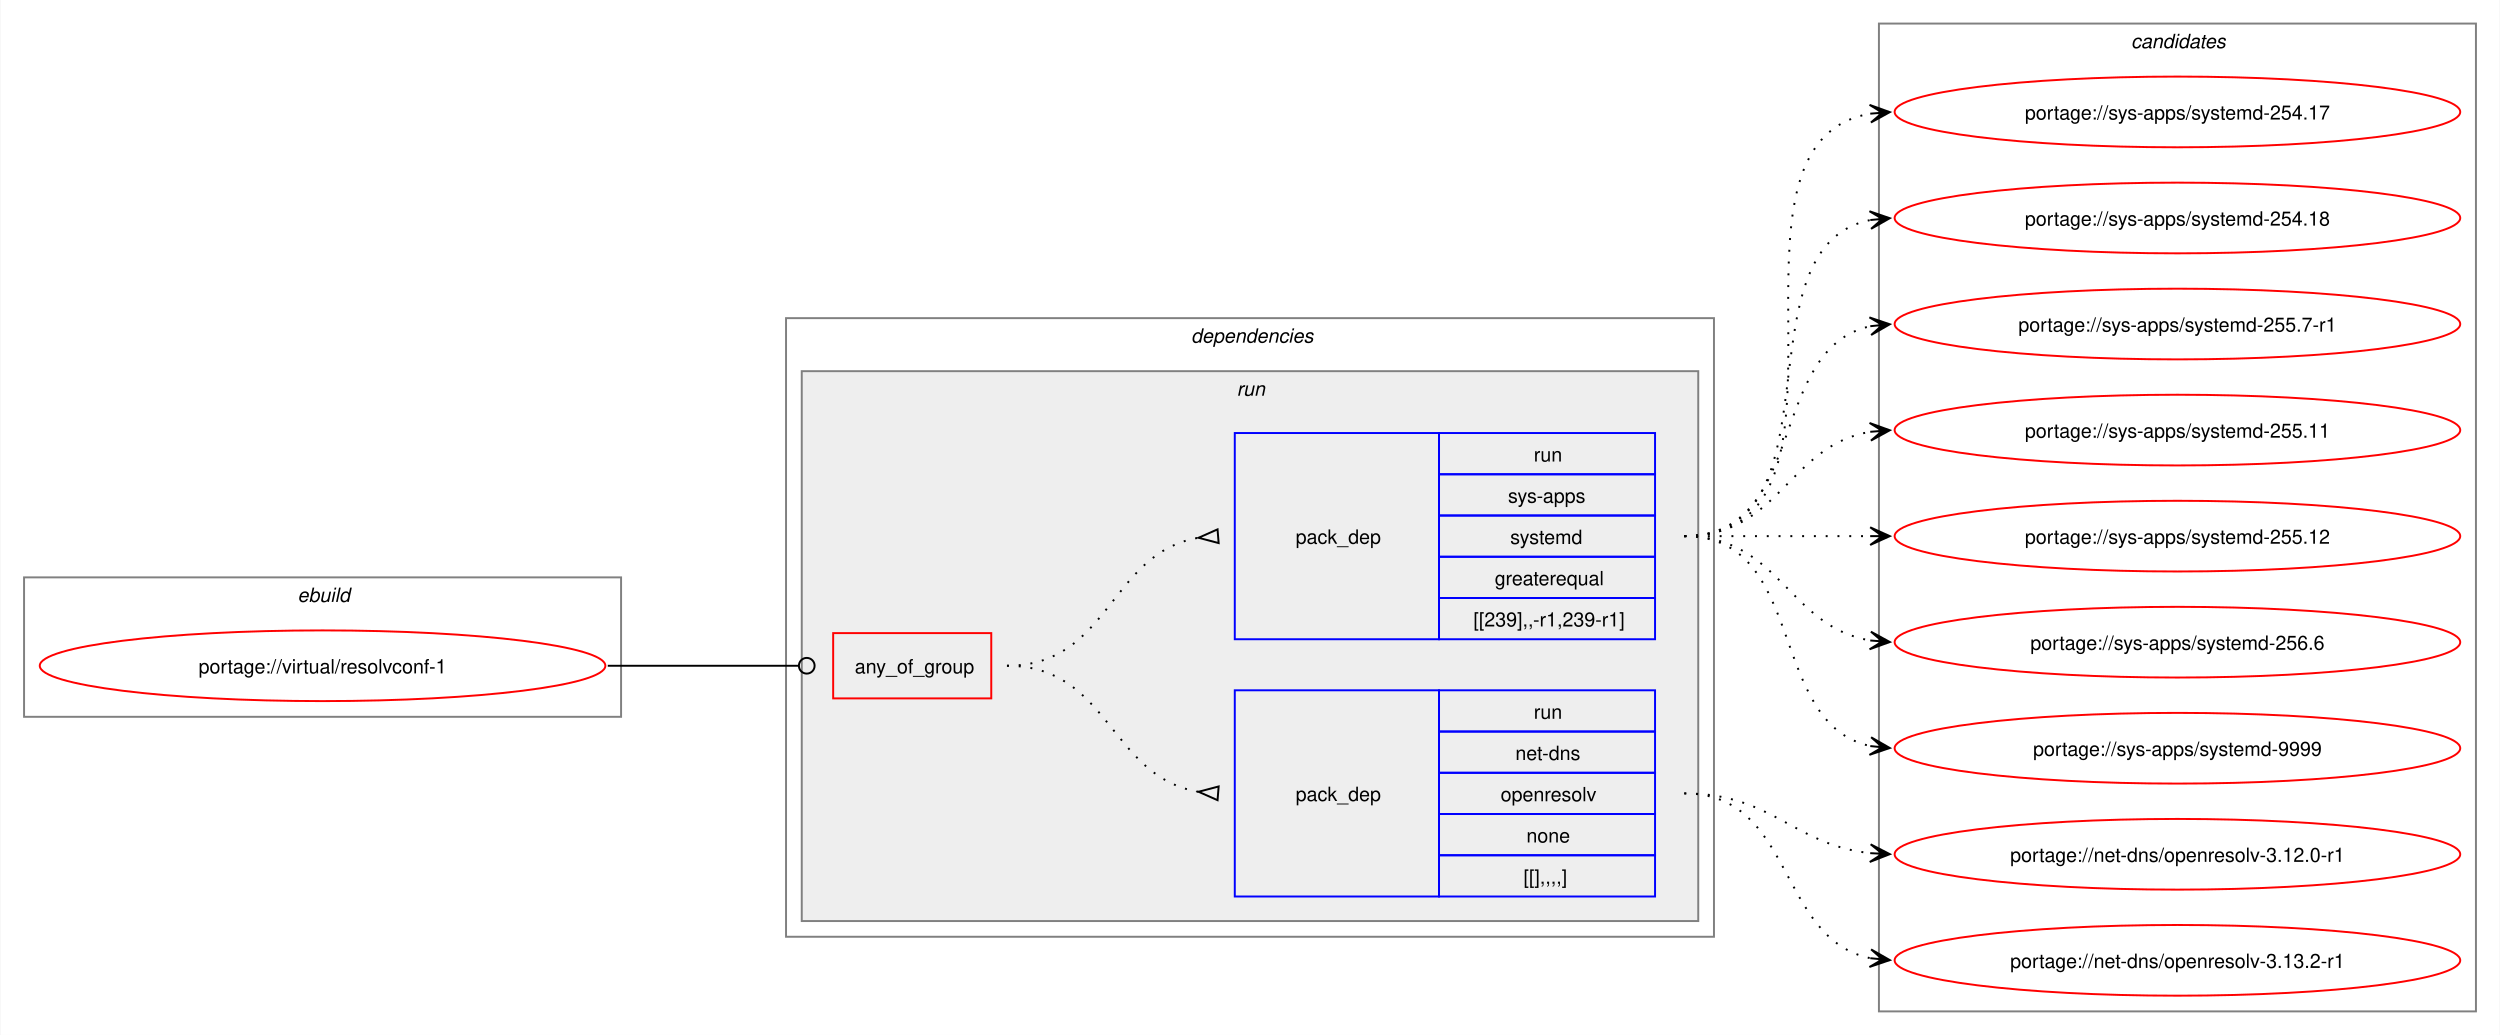
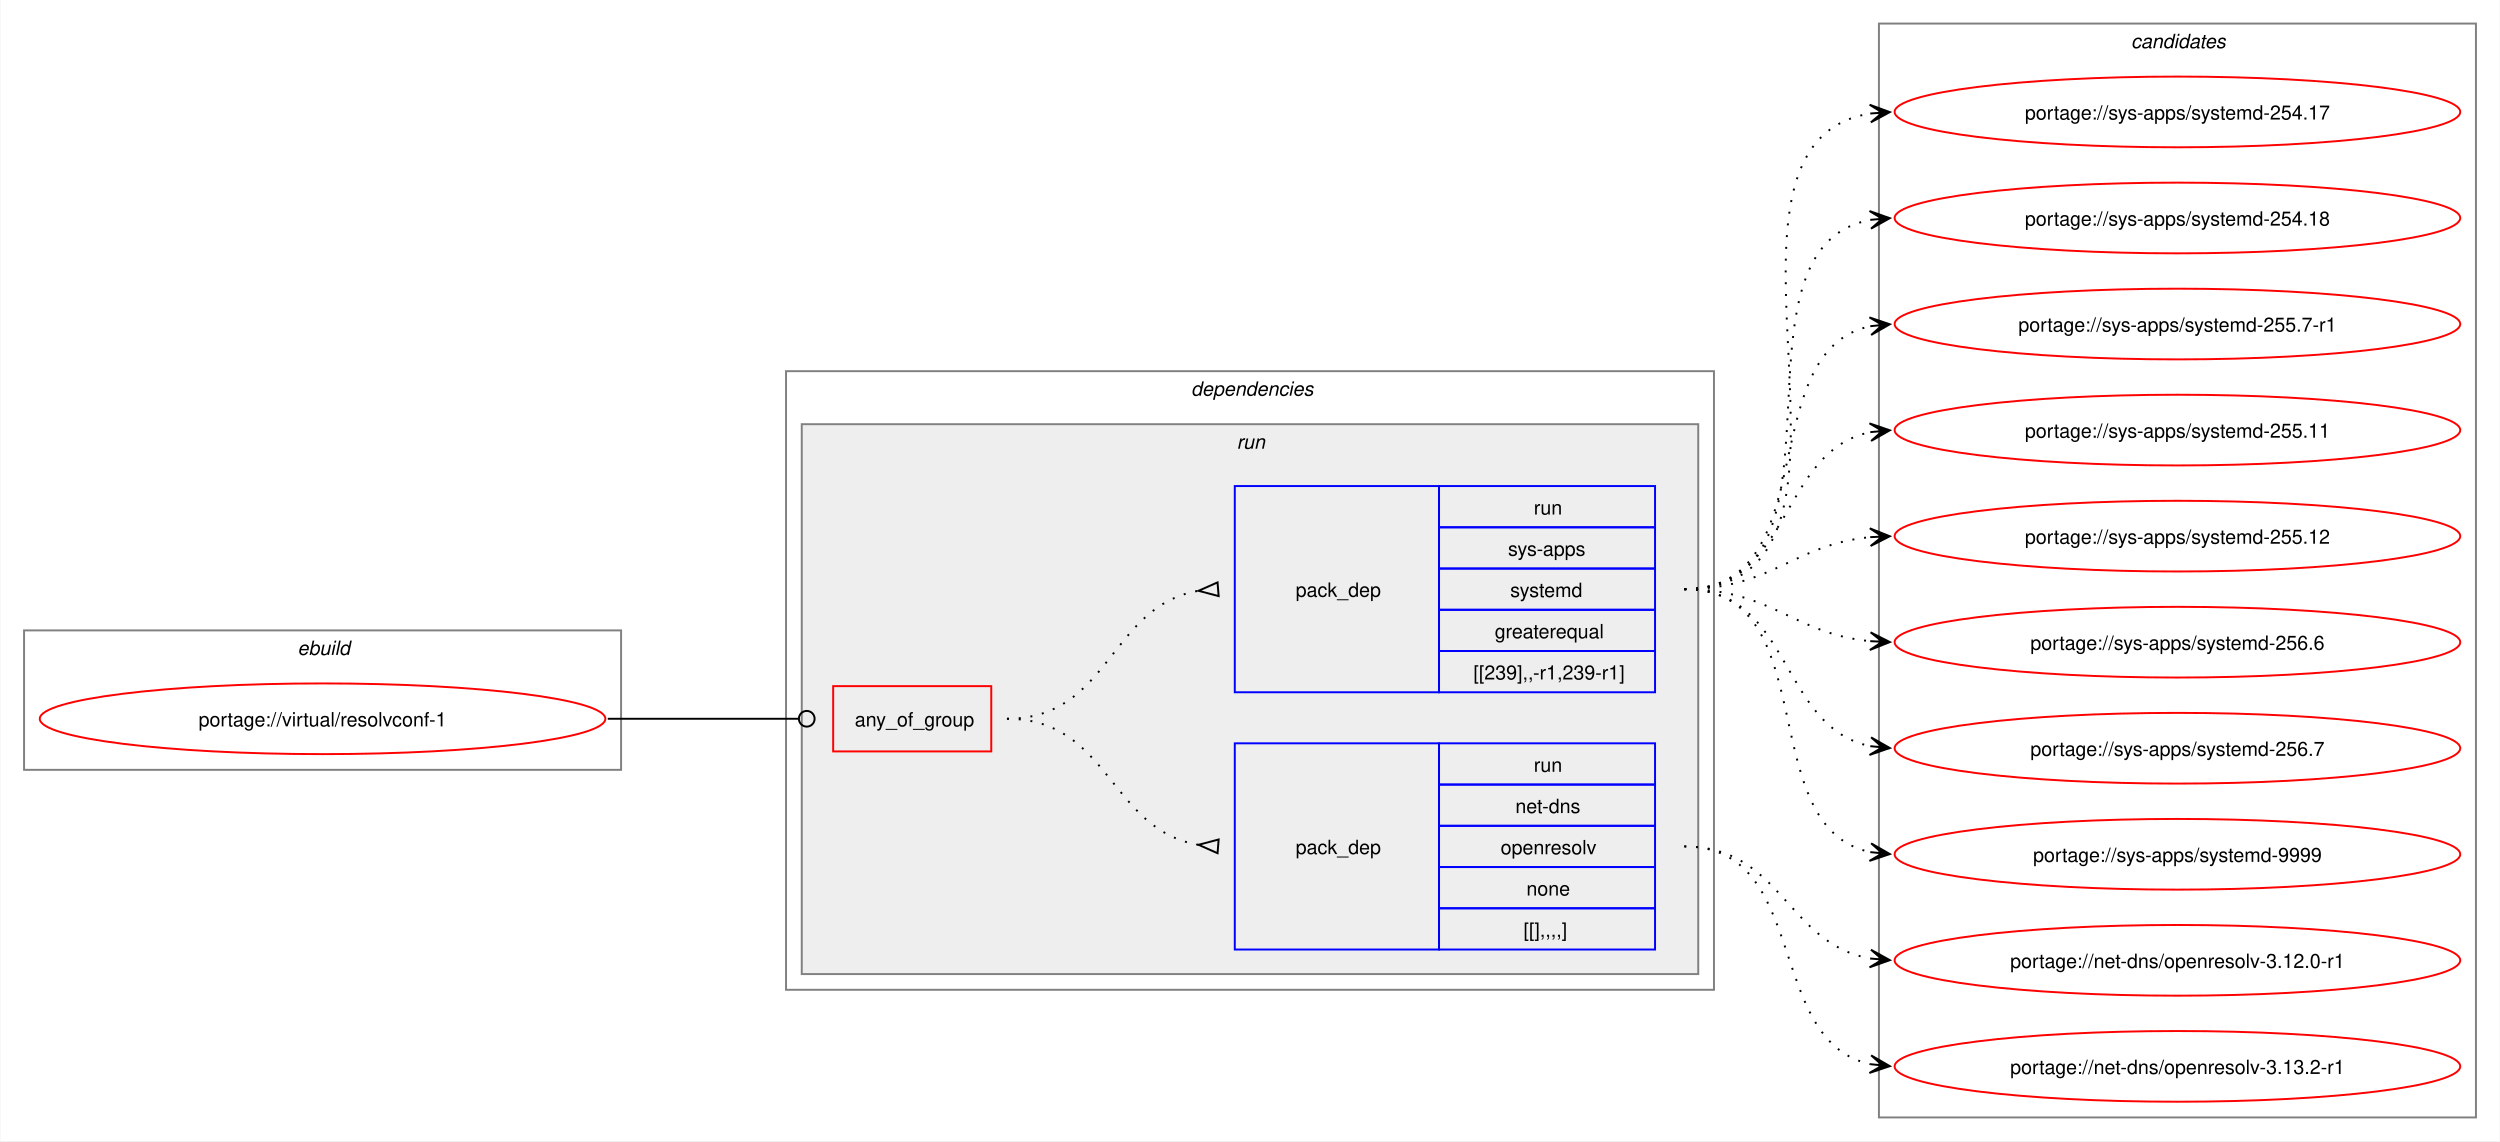
- <svg xmlns="http://www.w3.org/2000/svg" xmlns:xlink="http://www.w3.org/1999/xlink" width="1273pt" height="527pt" viewBox="0.00 0.00 1272.50 527.00">
-   <g id="graph0" class="graph" transform="scale(1 1) rotate(0) translate(4 523)">
-     <polygon fill="white" stroke="none" points="-4,4 -4,-523 1268.5,-523 1268.5,4 -4,4" />
+ <svg xmlns="http://www.w3.org/2000/svg" xmlns:xlink="http://www.w3.org/1999/xlink" width="1273pt" height="581pt" viewBox="0.00 0.00 1272.50 581.00">
+   <g id="graph0" class="graph" transform="scale(1 1) rotate(0) translate(4 577)">
+     <polygon fill="white" stroke="none" points="-4,4 -4,-577 1268.5,-577 1268.5,4 -4,4" />
    <g id="clust1" class="cluster">
-       <polygon fill="none" stroke="gray" points="8,-158 8,-229 312,-229 312,-158 8,-158" />
-       <text text-anchor="start" x="147.25" y="-216.5" font-family="Helvetica,sans-Serif" font-style="italic" font-size="10.00">ebuild</text>
+       <polygon fill="none" stroke="gray" points="8,-185 8,-256 312,-256 312,-185 8,-185" />
+       <text text-anchor="start" x="147.25" y="-243.5" font-family="Helvetica,sans-Serif" font-style="italic" font-size="10.00">ebuild</text>
    </g>
    <g id="clust2" class="cluster">
-       <polygon fill="none" stroke="gray" points="396,-46 396,-361 868.5,-361 868.5,-46 396,-46" />
-       <text text-anchor="start" x="602.25" y="-348.5" font-family="Helvetica,sans-Serif" font-style="italic" font-size="10.00">dependencies</text>
+       <polygon fill="none" stroke="gray" points="396,-73 396,-388 868.5,-388 868.5,-73 396,-73" />
+       <text text-anchor="start" x="602.25" y="-375.5" font-family="Helvetica,sans-Serif" font-style="italic" font-size="10.00">dependencies</text>
    </g>
    <g id="clust5" class="cluster">
-       <polygon fill="#eeeeee" stroke="gray" points="404,-54 404,-334 860.5,-334 860.5,-54 404,-54" />
-       <text text-anchor="start" x="625.5" y="-321.5" font-family="Helvetica,sans-Serif" font-style="italic" font-size="10.00">run</text>
+       <polygon fill="#eeeeee" stroke="gray" points="404,-81 404,-361 860.5,-361 860.5,-81 404,-81" />
+       <text text-anchor="start" x="625.5" y="-348.5" font-family="Helvetica,sans-Serif" font-style="italic" font-size="10.00">run</text>
    </g>
    <g id="clust9" class="cluster">
-       <polygon fill="none" stroke="gray" points="952.5,-8 952.5,-511 1256.5,-511 1256.5,-8 952.5,-8" />
-       <text text-anchor="start" x="1080.88" y="-498.5" font-family="Helvetica,sans-Serif" font-style="italic" font-size="10.00">candidates</text>
+       <polygon fill="none" stroke="gray" points="952.5,-8 952.5,-565 1256.5,-565 1256.5,-8 952.5,-8" />
+       <text text-anchor="start" x="1080.88" y="-552.5" font-family="Helvetica,sans-Serif" font-style="italic" font-size="10.00">candidates</text>
    </g>
    <g id="node1" class="node">
      <g id="a_node1">
        <a xlink:href="../virtual/resolvconf-1.svg" xlink:title="portage://virtual/resolvconf-1">
-           <ellipse fill="none" stroke="red" cx="160" cy="-184" rx="144" ry="18" />
-           <text text-anchor="middle" x="160" y="-180.12" font-family="Helvetica,sans-Serif" font-size="10.00">portage://virtual/resolvconf-1</text>
+           <ellipse fill="none" stroke="red" cx="160" cy="-211" rx="144" ry="18" />
+           <text text-anchor="middle" x="160" y="-207.12" font-family="Helvetica,sans-Serif" font-size="10.00">portage://virtual/resolvconf-1</text>
        </a>
      </g>
    </g>
    <g id="node2" class="node">
-       <polygon fill="none" stroke="red" points="420,-167.38 420,-200.62 500.5,-200.62 500.5,-167.38 420,-167.38" />
-       <text text-anchor="start" x="431" y="-180.12" font-family="Helvetica,sans-Serif" font-size="10.00">any_of_group</text>
+       <polygon fill="none" stroke="red" points="420,-194.38 420,-227.62 500.5,-227.62 500.5,-194.38 420,-194.38" />
+       <text text-anchor="start" x="431" y="-207.12" font-family="Helvetica,sans-Serif" font-size="10.00">any_of_group</text>
    </g>
    <g id="edge3" class="edge">
-       <path fill="none" stroke="black" d="M305.23,-184C349.14,-184 362.3,-184 402.12,-184" />
-       <ellipse fill="none" stroke="black" cx="406.55" cy="-184" rx="4" ry="4" />
+       <path fill="none" stroke="black" d="M305.23,-211C349.14,-211 362.3,-211 402.12,-211" />
+       <ellipse fill="none" stroke="black" cx="406.55" cy="-211" rx="4" ry="4" />
    </g>
    <g id="node3" class="node">
-       <polygon fill="none" stroke="blue" points="624.5,-66.5 624.5,-171.5 728.5,-171.5 728.5,-66.5 624.5,-66.5" />
-       <text text-anchor="start" x="655.5" y="-115.12" font-family="Helvetica,sans-Serif" font-size="10.00">pack_dep</text>
-       <polygon fill="none" stroke="blue" points="728.5,-150.5 728.5,-171.5 838.5,-171.5 838.5,-150.5 728.5,-150.5" />
-       <text text-anchor="start" x="776.75" y="-157" font-family="Helvetica,sans-Serif" font-size="10.00">run</text>
-       <polygon fill="none" stroke="blue" points="728.5,-129.5 728.5,-150.5 838.5,-150.5 838.5,-129.5 728.5,-129.5" />
-       <text text-anchor="start" x="767.38" y="-136" font-family="Helvetica,sans-Serif" font-size="10.00">net-dns</text>
-       <polygon fill="none" stroke="blue" points="728.5,-108.5 728.5,-129.5 838.5,-129.5 838.5,-108.5 728.5,-108.5" />
-       <text text-anchor="start" x="759.88" y="-115" font-family="Helvetica,sans-Serif" font-size="10.00">openresolv</text>
-       <polygon fill="none" stroke="blue" points="728.5,-87.5 728.5,-108.5 838.5,-108.5 838.5,-87.5 728.5,-87.5" />
-       <text text-anchor="start" x="773" y="-94" font-family="Helvetica,sans-Serif" font-size="10.00">none</text>
-       <polygon fill="none" stroke="blue" points="728.5,-66.5 728.5,-87.5 838.5,-87.5 838.5,-66.5 728.5,-66.5" />
-       <text text-anchor="start" x="771.5" y="-73" font-family="Helvetica,sans-Serif" font-size="10.00">[[],,,,]</text>
+       <polygon fill="none" stroke="blue" points="624.5,-93.5 624.5,-198.5 728.5,-198.5 728.5,-93.5 624.5,-93.5" />
+       <text text-anchor="start" x="655.5" y="-142.12" font-family="Helvetica,sans-Serif" font-size="10.00">pack_dep</text>
+       <polygon fill="none" stroke="blue" points="728.5,-177.5 728.5,-198.5 838.5,-198.5 838.5,-177.5 728.5,-177.5" />
+       <text text-anchor="start" x="776.75" y="-184" font-family="Helvetica,sans-Serif" font-size="10.00">run</text>
+       <polygon fill="none" stroke="blue" points="728.5,-156.5 728.5,-177.5 838.5,-177.5 838.5,-156.5 728.5,-156.5" />
+       <text text-anchor="start" x="767.38" y="-163" font-family="Helvetica,sans-Serif" font-size="10.00">net-dns</text>
+       <polygon fill="none" stroke="blue" points="728.5,-135.5 728.5,-156.5 838.5,-156.5 838.5,-135.5 728.5,-135.5" />
+       <text text-anchor="start" x="759.88" y="-142" font-family="Helvetica,sans-Serif" font-size="10.00">openresolv</text>
+       <polygon fill="none" stroke="blue" points="728.5,-114.5 728.5,-135.5 838.5,-135.5 838.5,-114.5 728.5,-114.5" />
+       <text text-anchor="start" x="773" y="-121" font-family="Helvetica,sans-Serif" font-size="10.00">none</text>
+       <polygon fill="none" stroke="blue" points="728.5,-93.5 728.5,-114.5 838.5,-114.5 838.5,-93.5 728.5,-93.5" />
+       <text text-anchor="start" x="771.5" y="-100" font-family="Helvetica,sans-Serif" font-size="10.00">[[],,,,]</text>
    </g>
    <g id="edge1" class="edge">
-       <path fill="none" stroke="black" stroke-dasharray="1,5" d="M508.5,-184C560.8,-184 560.75,-127.35 606.1,-119.82" />
-       <polygon fill="none" stroke="black" points="616.28,-122.53 606.03,-119.83 615.73,-115.55 616.28,-122.53" />
+       <path fill="none" stroke="black" stroke-dasharray="1,5" d="M508.5,-211C560.8,-211 560.75,-154.35 606.1,-146.82" />
+       <polygon fill="none" stroke="black" points="616.28,-149.53 606.03,-146.83 615.73,-142.55 616.28,-149.53" />
    </g>
    <g id="node4" class="node">
-       <polygon fill="none" stroke="blue" points="624.5,-197.5 624.5,-302.5 728.5,-302.5 728.5,-197.5 624.5,-197.5" />
-       <text text-anchor="start" x="655.5" y="-246.12" font-family="Helvetica,sans-Serif" font-size="10.00">pack_dep</text>
-       <polygon fill="none" stroke="blue" points="728.5,-281.5 728.5,-302.5 838.5,-302.5 838.5,-281.5 728.5,-281.5" />
-       <text text-anchor="start" x="776.75" y="-288" font-family="Helvetica,sans-Serif" font-size="10.00">run</text>
-       <polygon fill="none" stroke="blue" points="728.5,-260.5 728.5,-281.5 838.5,-281.5 838.5,-260.5 728.5,-260.5" />
-       <text text-anchor="start" x="763.62" y="-267" font-family="Helvetica,sans-Serif" font-size="10.00">sys-apps</text>
-       <polygon fill="none" stroke="blue" points="728.5,-239.5 728.5,-260.5 838.5,-260.5 838.5,-239.5 728.5,-239.5" />
-       <text text-anchor="start" x="764.75" y="-246" font-family="Helvetica,sans-Serif" font-size="10.00">systemd</text>
-       <polygon fill="none" stroke="blue" points="728.5,-218.5 728.5,-239.5 838.5,-239.5 838.5,-218.5 728.5,-218.5" />
-       <text text-anchor="start" x="756.88" y="-225" font-family="Helvetica,sans-Serif" font-size="10.00">greaterequal</text>
-       <polygon fill="none" stroke="blue" points="728.5,-197.5 728.5,-218.5 838.5,-218.5 838.5,-197.5 728.5,-197.5" />
-       <text text-anchor="start" x="746" y="-204" font-family="Helvetica,sans-Serif" font-size="10.00">[[239],,-r1,239-r1]</text>
+       <polygon fill="none" stroke="blue" points="624.5,-224.5 624.5,-329.5 728.5,-329.5 728.5,-224.5 624.5,-224.5" />
+       <text text-anchor="start" x="655.5" y="-273.12" font-family="Helvetica,sans-Serif" font-size="10.00">pack_dep</text>
+       <polygon fill="none" stroke="blue" points="728.5,-308.5 728.5,-329.5 838.5,-329.5 838.5,-308.5 728.5,-308.5" />
+       <text text-anchor="start" x="776.75" y="-315" font-family="Helvetica,sans-Serif" font-size="10.00">run</text>
+       <polygon fill="none" stroke="blue" points="728.5,-287.5 728.5,-308.5 838.5,-308.5 838.5,-287.5 728.5,-287.5" />
+       <text text-anchor="start" x="763.62" y="-294" font-family="Helvetica,sans-Serif" font-size="10.00">sys-apps</text>
+       <polygon fill="none" stroke="blue" points="728.5,-266.5 728.5,-287.5 838.5,-287.5 838.5,-266.5 728.5,-266.5" />
+       <text text-anchor="start" x="764.75" y="-273" font-family="Helvetica,sans-Serif" font-size="10.00">systemd</text>
+       <polygon fill="none" stroke="blue" points="728.5,-245.5 728.5,-266.5 838.5,-266.5 838.5,-245.5 728.5,-245.5" />
+       <text text-anchor="start" x="756.88" y="-252" font-family="Helvetica,sans-Serif" font-size="10.00">greaterequal</text>
+       <polygon fill="none" stroke="blue" points="728.5,-224.5 728.5,-245.5 838.5,-245.5 838.5,-224.5 728.5,-224.5" />
+       <text text-anchor="start" x="746" y="-231" font-family="Helvetica,sans-Serif" font-size="10.00">[[239],,-r1,239-r1]</text>
    </g>
    <g id="edge2" class="edge">
-       <path fill="none" stroke="black" stroke-dasharray="1,5" d="M508.5,-184C561.02,-184 560.58,-241.53 606.06,-249.17" />
-       <polygon fill="none" stroke="black" points="615.72,-253.45 606.03,-249.16 616.28,-246.47 615.72,-253.45" />
+       <path fill="none" stroke="black" stroke-dasharray="1,5" d="M508.5,-211C561.02,-211 560.58,-268.53 606.06,-276.17" />
+       <polygon fill="none" stroke="black" points="615.72,-280.45 606.03,-276.16 616.28,-273.47 615.72,-280.45" />
    </g>
    <g id="node5" class="node">
      <g id="a_node5">
        <a xlink:href="../net-dns/openresolv-3.13.2-r1.svg" xlink:title="portage://net-dns/openresolv-3.13.2-r1">
          <ellipse fill="none" stroke="red" cx="1104.5" cy="-34" rx="144" ry="18" />
          <text text-anchor="middle" x="1104.5" y="-30.12" font-family="Helvetica,sans-Serif" font-size="10.00">portage://net-dns/openresolv-3.13.2-r1</text>
        </a>
      </g>
    </g>
    <g id="edge4" class="edge">
-       <path fill="none" stroke="black" stroke-dasharray="1,5" d="M853.39,-119C909.73,-119 900.56,-44.91 948.19,-35.07" />
-       <polygon fill="black" stroke="black" points="958.05,-34.12 948.53,-39.56 954.29,-34.48 948.1,-35.08 948.1,-35.08 948.1,-35.08 954.29,-34.48 947.66,-30.61 958.05,-34.12" />
+       <path fill="none" stroke="black" stroke-dasharray="1,5" d="M853.39,-146C917.87,-146 894.07,-46.74 948.21,-35.11" />
+       <polygon fill="black" stroke="black" points="958.05,-34.12 948.55,-39.6 954.29,-34.5 948.1,-35.12 948.1,-35.12 948.1,-35.12 954.29,-34.5 947.65,-30.64 958.05,-34.12" />
    </g>
    <g id="node6" class="node">
      <g id="a_node6">
        <a xlink:href="../net-dns/openresolv-3.12.0-r1.svg" xlink:title="portage://net-dns/openresolv-3.12.0-r1">
          <ellipse fill="none" stroke="red" cx="1104.5" cy="-88" rx="144" ry="18" />
          <text text-anchor="middle" x="1104.5" y="-84.12" font-family="Helvetica,sans-Serif" font-size="10.00">portage://net-dns/openresolv-3.12.0-r1</text>
        </a>
      </g>
    </g>
    <g id="edge5" class="edge">
-       <path fill="none" stroke="black" stroke-dasharray="1,5" d="M853.39,-119C898.49,-119 908.72,-92.77 948.24,-88.56" />
-       <polygon fill="black" stroke="black" points="958.05,-88.06 948.29,-93.07 954.27,-88.26 948.06,-88.57 948.06,-88.57 948.06,-88.57 954.27,-88.26 947.83,-84.08 958.05,-88.06" />
+       <path fill="none" stroke="black" stroke-dasharray="1,5" d="M853.39,-146C903.06,-146 905.52,-96.29 948.18,-88.91" />
+       <polygon fill="black" stroke="black" points="958.05,-88.1 948.45,-93.4 954.28,-88.41 948.08,-88.92 948.08,-88.92 948.08,-88.92 954.28,-88.41 947.72,-84.43 958.05,-88.1" />
    </g>
    <g id="node7" class="node">
      <g id="a_node7">
        <a xlink:href="../sys-apps/systemd-9999.svg" xlink:title="portage://sys-apps/systemd-9999">
          <ellipse fill="none" stroke="red" cx="1104.5" cy="-142" rx="144" ry="18" />
          <text text-anchor="middle" x="1104.5" y="-138.12" font-family="Helvetica,sans-Serif" font-size="10.00">portage://sys-apps/systemd-9999</text>
        </a>
      </g>
    </g>
    <g id="edge6" class="edge">
-       <path fill="none" stroke="black" stroke-dasharray="1,5" d="M853.39,-250C916.67,-250 895.07,-154.29 948.4,-143.07" />
-       <polygon fill="black" stroke="black" points="958.05,-142.12 948.54,-147.58 954.29,-142.49 948.1,-143.1 948.1,-143.1 948.1,-143.1 954.29,-142.49 947.66,-138.62 958.05,-142.12" />
+       <path fill="none" stroke="black" stroke-dasharray="1,5" d="M853.39,-277C925.62,-277 887.59,-155.86 948.19,-143.09" />
+       <polygon fill="black" stroke="black" points="958.05,-142.12 948.54,-147.57 954.29,-142.49 948.1,-143.1 948.1,-143.1 948.1,-143.1 954.29,-142.49 947.66,-138.62 958.05,-142.12" />
    </g>
    <g id="node8" class="node">
      <g id="a_node8">
-         <a xlink:href="../sys-apps/systemd-256.6.svg" xlink:title="portage://sys-apps/systemd-256.6">
+         <a xlink:href="../sys-apps/systemd-256.7.svg" xlink:title="portage://sys-apps/systemd-256.7">
          <ellipse fill="none" stroke="red" cx="1104.5" cy="-196" rx="144" ry="18" />
-           <text text-anchor="middle" x="1104.5" y="-192.12" font-family="Helvetica,sans-Serif" font-size="10.00">portage://sys-apps/systemd-256.6</text>
+           <text text-anchor="middle" x="1104.5" y="-192.12" font-family="Helvetica,sans-Serif" font-size="10.00">portage://sys-apps/systemd-256.7</text>
        </a>
      </g>
    </g>
    <g id="edge7" class="edge">
-       <path fill="none" stroke="black" stroke-dasharray="1,5" d="M853.39,-250C902.29,-250 906.12,-203.72 948.33,-196.85" />
-       <polygon fill="black" stroke="black" points="958.05,-196.09 948.43,-201.35 954.28,-196.39 948.08,-196.87 948.08,-196.87 948.08,-196.87 954.28,-196.39 947.73,-192.38 958.05,-196.09" />
+       <path fill="none" stroke="black" stroke-dasharray="1,5" d="M853.39,-277C908.7,-277 901.38,-206.4 948.37,-197.02" />
+       <polygon fill="black" stroke="black" points="958.05,-196.11 948.52,-201.53 954.29,-196.47 948.1,-197.05 948.1,-197.05 948.1,-197.05 954.29,-196.47 947.68,-192.57 958.05,-196.11" />
    </g>
    <g id="node9" class="node">
      <g id="a_node9">
-         <a xlink:href="../sys-apps/systemd-255.12.svg" xlink:title="portage://sys-apps/systemd-255.12">
+         <a xlink:href="../sys-apps/systemd-256.6.svg" xlink:title="portage://sys-apps/systemd-256.6">
          <ellipse fill="none" stroke="red" cx="1104.5" cy="-250" rx="144" ry="18" />
-           <text text-anchor="middle" x="1104.5" y="-246.12" font-family="Helvetica,sans-Serif" font-size="10.00">portage://sys-apps/systemd-255.12</text>
+           <text text-anchor="middle" x="1104.5" y="-246.12" font-family="Helvetica,sans-Serif" font-size="10.00">portage://sys-apps/systemd-256.6</text>
        </a>
      </g>
    </g>
    <g id="edge8" class="edge">
-       <path fill="none" stroke="black" stroke-dasharray="1,5" d="M853.39,-250C896.58,-250 910.04,-250 948.36,-250" />
-       <polygon fill="black" stroke="black" points="958.05,-250 948.05,-254.5 954.27,-250 948.05,-250 948.05,-250 948.05,-250 954.27,-250 948.05,-245.5 958.05,-250" />
+       <path fill="none" stroke="black" stroke-dasharray="1,5" d="M853.39,-277C897.97,-277 909,-254.25 948.07,-250.52" />
+       <polygon fill="black" stroke="black" points="958.05,-250.06 948.27,-255.01 954.27,-250.23 948.06,-250.52 948.06,-250.52 948.06,-250.52 954.27,-250.23 947.85,-246.02 958.05,-250.06" />
    </g>
    <g id="node10" class="node">
      <g id="a_node10">
-         <a xlink:href="../sys-apps/systemd-255.11.svg" xlink:title="portage://sys-apps/systemd-255.11">
+         <a xlink:href="../sys-apps/systemd-255.12.svg" xlink:title="portage://sys-apps/systemd-255.12">
          <ellipse fill="none" stroke="red" cx="1104.5" cy="-304" rx="144" ry="18" />
-           <text text-anchor="middle" x="1104.5" y="-300.12" font-family="Helvetica,sans-Serif" font-size="10.00">portage://sys-apps/systemd-255.11</text>
+           <text text-anchor="middle" x="1104.5" y="-300.12" font-family="Helvetica,sans-Serif" font-size="10.00">portage://sys-apps/systemd-255.12</text>
        </a>
      </g>
    </g>
    <g id="edge9" class="edge">
-       <path fill="none" stroke="black" stroke-dasharray="1,5" d="M853.39,-250C902.29,-250 906.12,-296.28 948.33,-303.15" />
-       <polygon fill="black" stroke="black" points="958.05,-303.91 947.73,-307.62 954.28,-303.61 948.08,-303.13 948.08,-303.13 948.08,-303.13 954.28,-303.61 948.43,-298.65 958.05,-303.91" />
+       <path fill="none" stroke="black" stroke-dasharray="1,5" d="M853.39,-277C897.97,-277 909,-299.75 948.07,-303.48" />
+       <polygon fill="black" stroke="black" points="958.05,-303.94 947.85,-307.98 954.27,-303.77 948.06,-303.48 948.06,-303.48 948.06,-303.48 954.27,-303.77 948.27,-298.99 958.05,-303.94" />
    </g>
    <g id="node11" class="node">
      <g id="a_node11">
-         <a xlink:href="../sys-apps/systemd-255.7-r1.svg" xlink:title="portage://sys-apps/systemd-255.7-r1">
+         <a xlink:href="../sys-apps/systemd-255.11.svg" xlink:title="portage://sys-apps/systemd-255.11">
          <ellipse fill="none" stroke="red" cx="1104.5" cy="-358" rx="144" ry="18" />
-           <text text-anchor="middle" x="1104.5" y="-354.12" font-family="Helvetica,sans-Serif" font-size="10.00">portage://sys-apps/systemd-255.7-r1</text>
+           <text text-anchor="middle" x="1104.5" y="-354.12" font-family="Helvetica,sans-Serif" font-size="10.00">portage://sys-apps/systemd-255.11</text>
        </a>
      </g>
    </g>
    <g id="edge10" class="edge">
-       <path fill="none" stroke="black" stroke-dasharray="1,5" d="M853.39,-250C916.67,-250 895.07,-345.71 948.4,-356.93" />
-       <polygon fill="black" stroke="black" points="958.05,-357.88 947.66,-361.38 954.29,-357.51 948.1,-356.9 948.1,-356.9 948.1,-356.9 954.29,-357.51 948.54,-352.42 958.05,-357.88" />
+       <path fill="none" stroke="black" stroke-dasharray="1,5" d="M853.39,-277C908.7,-277 901.38,-347.6 948.37,-356.98" />
+       <polygon fill="black" stroke="black" points="958.05,-357.89 947.68,-361.43 954.29,-357.53 948.1,-356.95 948.1,-356.95 948.1,-356.95 954.29,-357.53 948.52,-352.47 958.05,-357.89" />
    </g>
    <g id="node12" class="node">
      <g id="a_node12">
-         <a xlink:href="../sys-apps/systemd-254.18.svg" xlink:title="portage://sys-apps/systemd-254.18">
+         <a xlink:href="../sys-apps/systemd-255.7-r1.svg" xlink:title="portage://sys-apps/systemd-255.7-r1">
          <ellipse fill="none" stroke="red" cx="1104.5" cy="-412" rx="144" ry="18" />
-           <text text-anchor="middle" x="1104.5" y="-408.12" font-family="Helvetica,sans-Serif" font-size="10.00">portage://sys-apps/systemd-254.18</text>
+           <text text-anchor="middle" x="1104.5" y="-408.12" font-family="Helvetica,sans-Serif" font-size="10.00">portage://sys-apps/systemd-255.7-r1</text>
        </a>
      </g>
    </g>
    <g id="edge11" class="edge">
-       <path fill="none" stroke="black" stroke-dasharray="1,5" d="M853.39,-250C935.37,-250 879.12,-397.17 948.14,-410.97" />
-       <polygon fill="black" stroke="black" points="958.05,-411.89 947.68,-415.44 954.29,-411.54 948.1,-410.96 948.1,-410.96 948.1,-410.96 954.29,-411.54 948.51,-406.48 958.05,-411.89" />
+       <path fill="none" stroke="black" stroke-dasharray="1,5" d="M853.39,-277C925.62,-277 887.59,-398.14 948.19,-410.91" />
+       <polygon fill="black" stroke="black" points="958.05,-411.88 947.66,-415.38 954.29,-411.51 948.1,-410.9 948.1,-410.9 948.1,-410.9 954.29,-411.51 948.54,-406.43 958.05,-411.88" />
    </g>
    <g id="node13" class="node">
      <g id="a_node13">
-         <a xlink:href="../sys-apps/systemd-254.17.svg" xlink:title="portage://sys-apps/systemd-254.17">
+         <a xlink:href="../sys-apps/systemd-254.18.svg" xlink:title="portage://sys-apps/systemd-254.18">
          <ellipse fill="none" stroke="red" cx="1104.5" cy="-466" rx="144" ry="18" />
-           <text text-anchor="middle" x="1104.5" y="-462.12" font-family="Helvetica,sans-Serif" font-size="10.00">portage://sys-apps/systemd-254.17</text>
+           <text text-anchor="middle" x="1104.5" y="-462.12" font-family="Helvetica,sans-Serif" font-size="10.00">portage://sys-apps/systemd-254.18</text>
        </a>
      </g>
    </g>
    <g id="edge12" class="edge">
-       <path fill="none" stroke="black" stroke-dasharray="1,5" d="M853.39,-250C956.33,-250 860.07,-450.27 948.23,-465.13" />
-       <polygon fill="black" stroke="black" points="958.05,-465.9 947.73,-469.6 954.28,-465.61 948.08,-465.12 948.08,-465.12 948.08,-465.12 954.28,-465.61 948.44,-460.63 958.05,-465.9" />
+       <path fill="none" stroke="black" stroke-dasharray="1,5" d="M853.39,-277C945.72,-277 869.79,-450.81 948.32,-465.07" />
+       <polygon fill="black" stroke="black" points="958.05,-465.9 947.71,-469.54 954.28,-465.58 948.09,-465.05 948.09,-465.05 948.09,-465.05 954.28,-465.58 948.47,-460.57 958.05,-465.9" />
+     </g>
+     <g id="node14" class="node">
+       <g id="a_node14">
+         <a xlink:href="../sys-apps/systemd-254.17.svg" xlink:title="portage://sys-apps/systemd-254.17">
+           <ellipse fill="none" stroke="red" cx="1104.5" cy="-520" rx="144" ry="18" />
+           <text text-anchor="middle" x="1104.5" y="-516.12" font-family="Helvetica,sans-Serif" font-size="10.00">portage://sys-apps/systemd-254.17</text>
+         </a>
+       </g>
+     </g>
+     <g id="edge13" class="edge">
+       <path fill="none" stroke="black" stroke-dasharray="1,5" d="M853.39,-277C967.28,-277 849.8,-504.13 948.33,-519.21" />
+       <polygon fill="black" stroke="black" points="958.05,-519.91 947.75,-523.68 954.28,-519.64 948.08,-519.2 948.08,-519.2 948.08,-519.2 954.28,-519.64 948.4,-514.71 958.05,-519.91" />
    </g>
  </g>
</svg>
